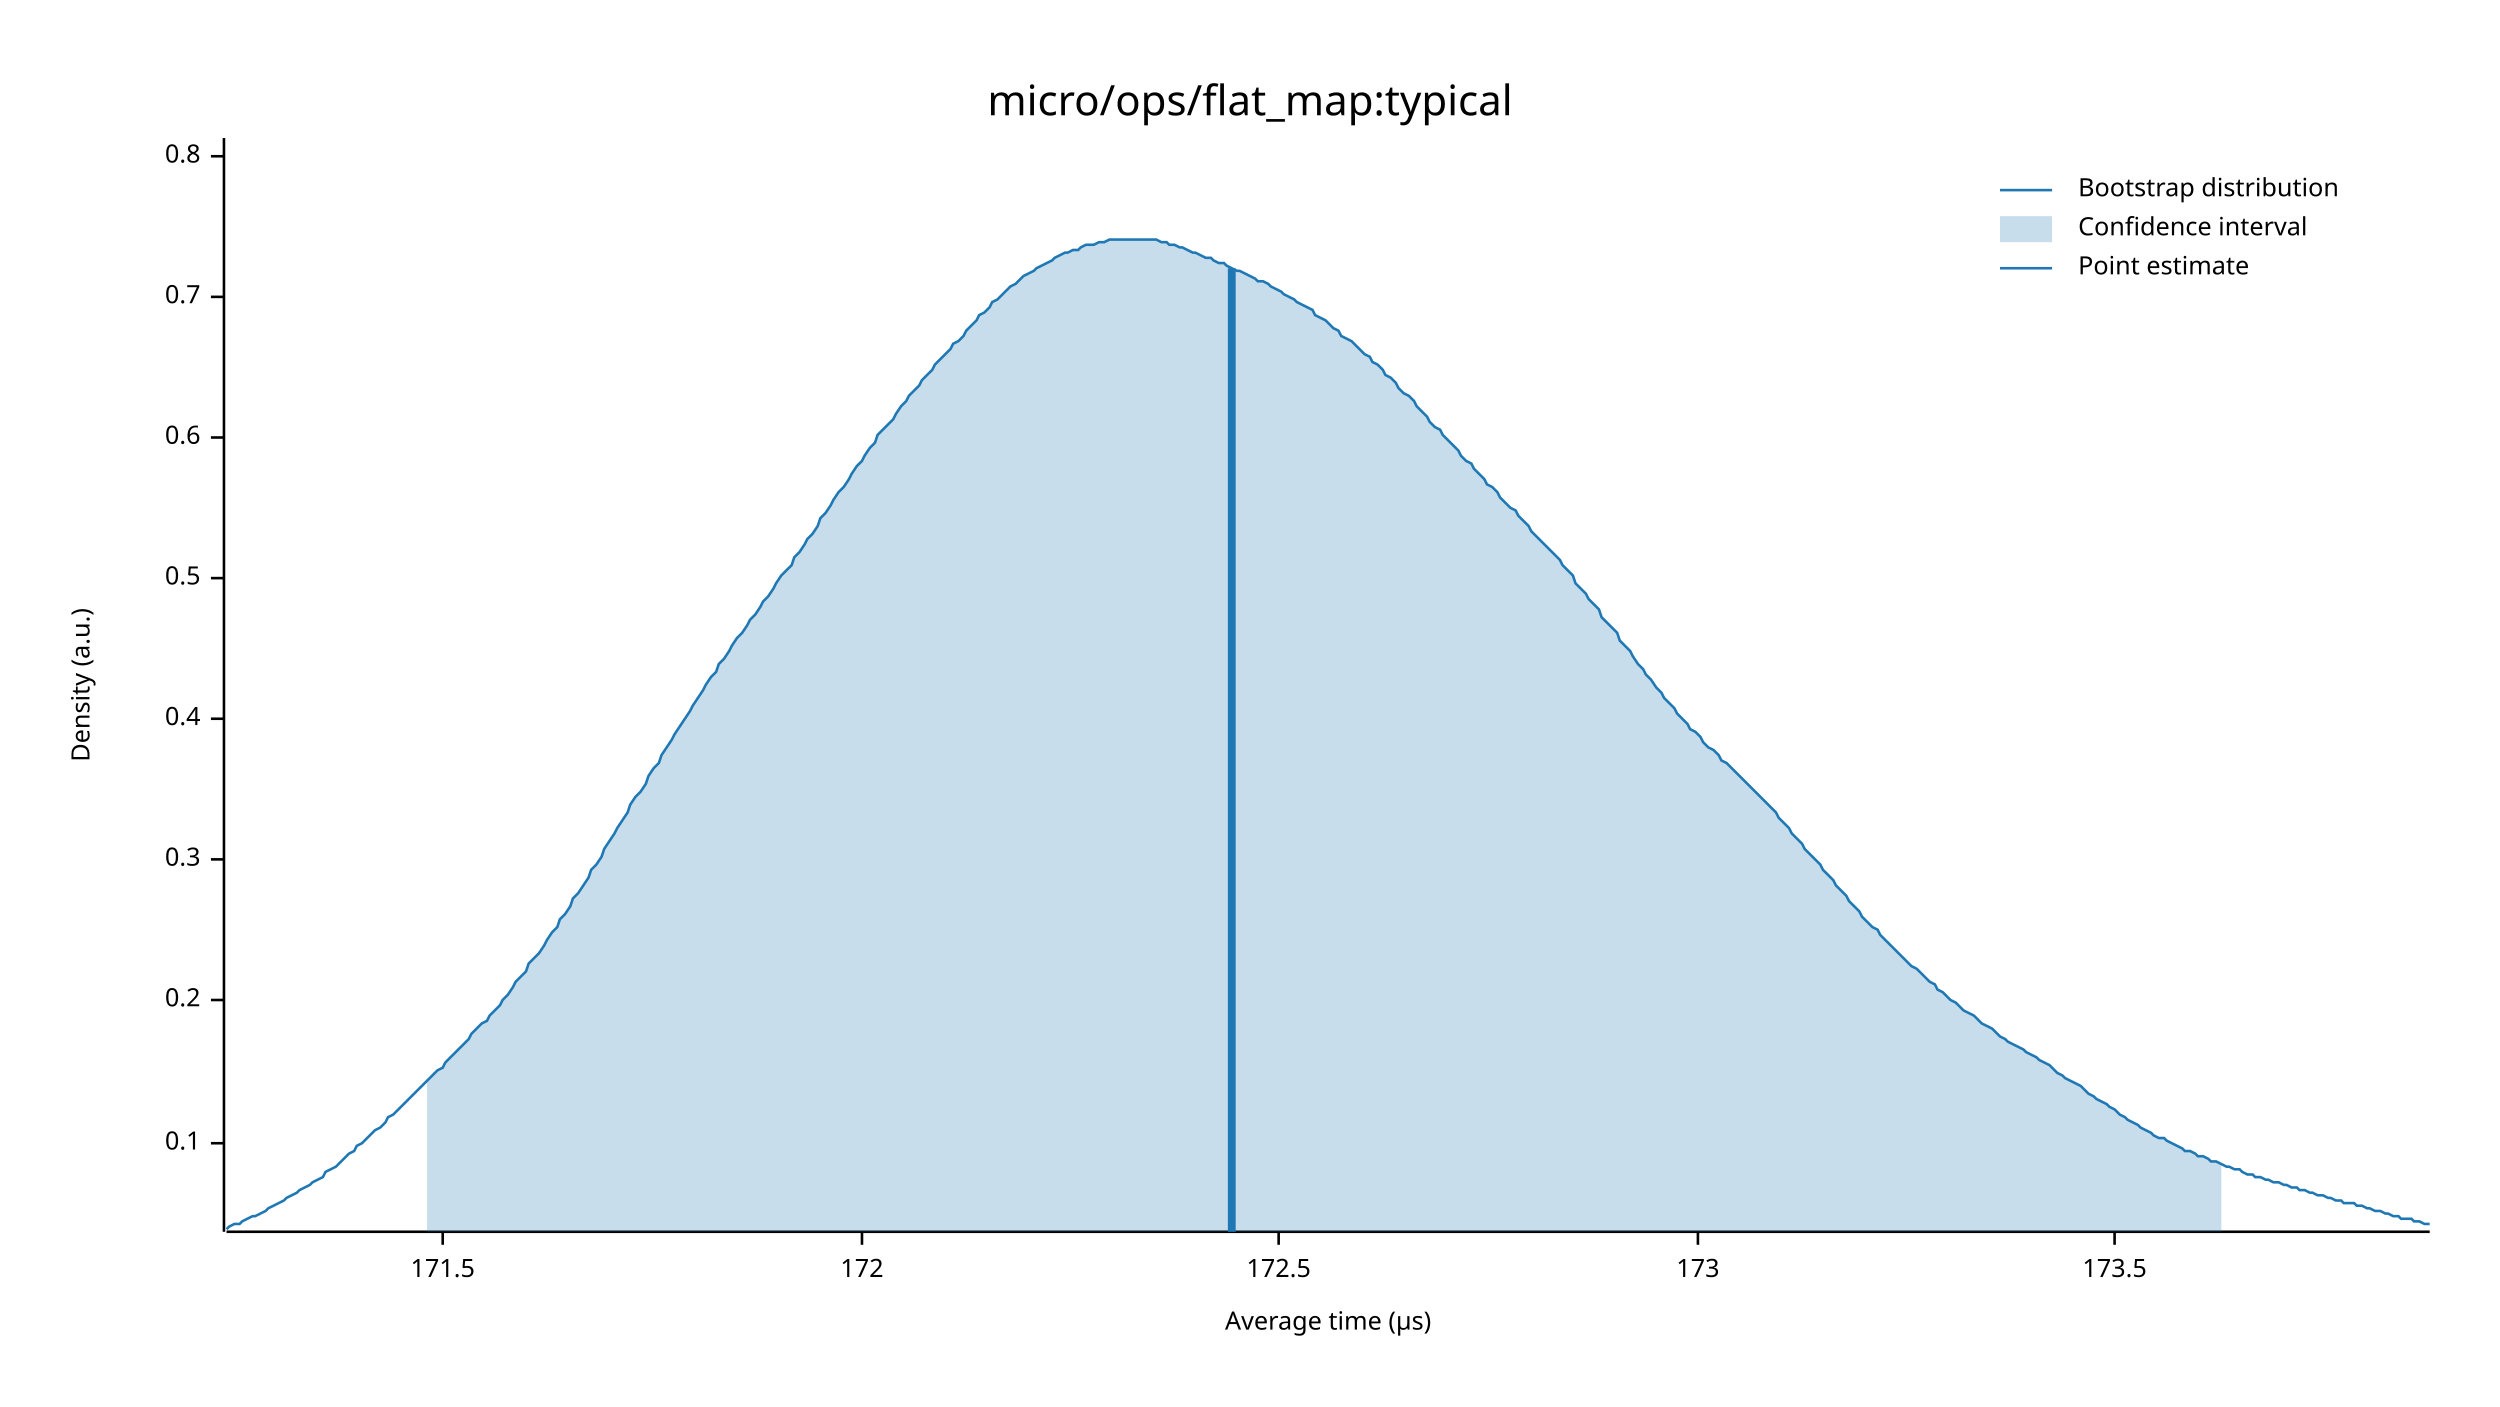
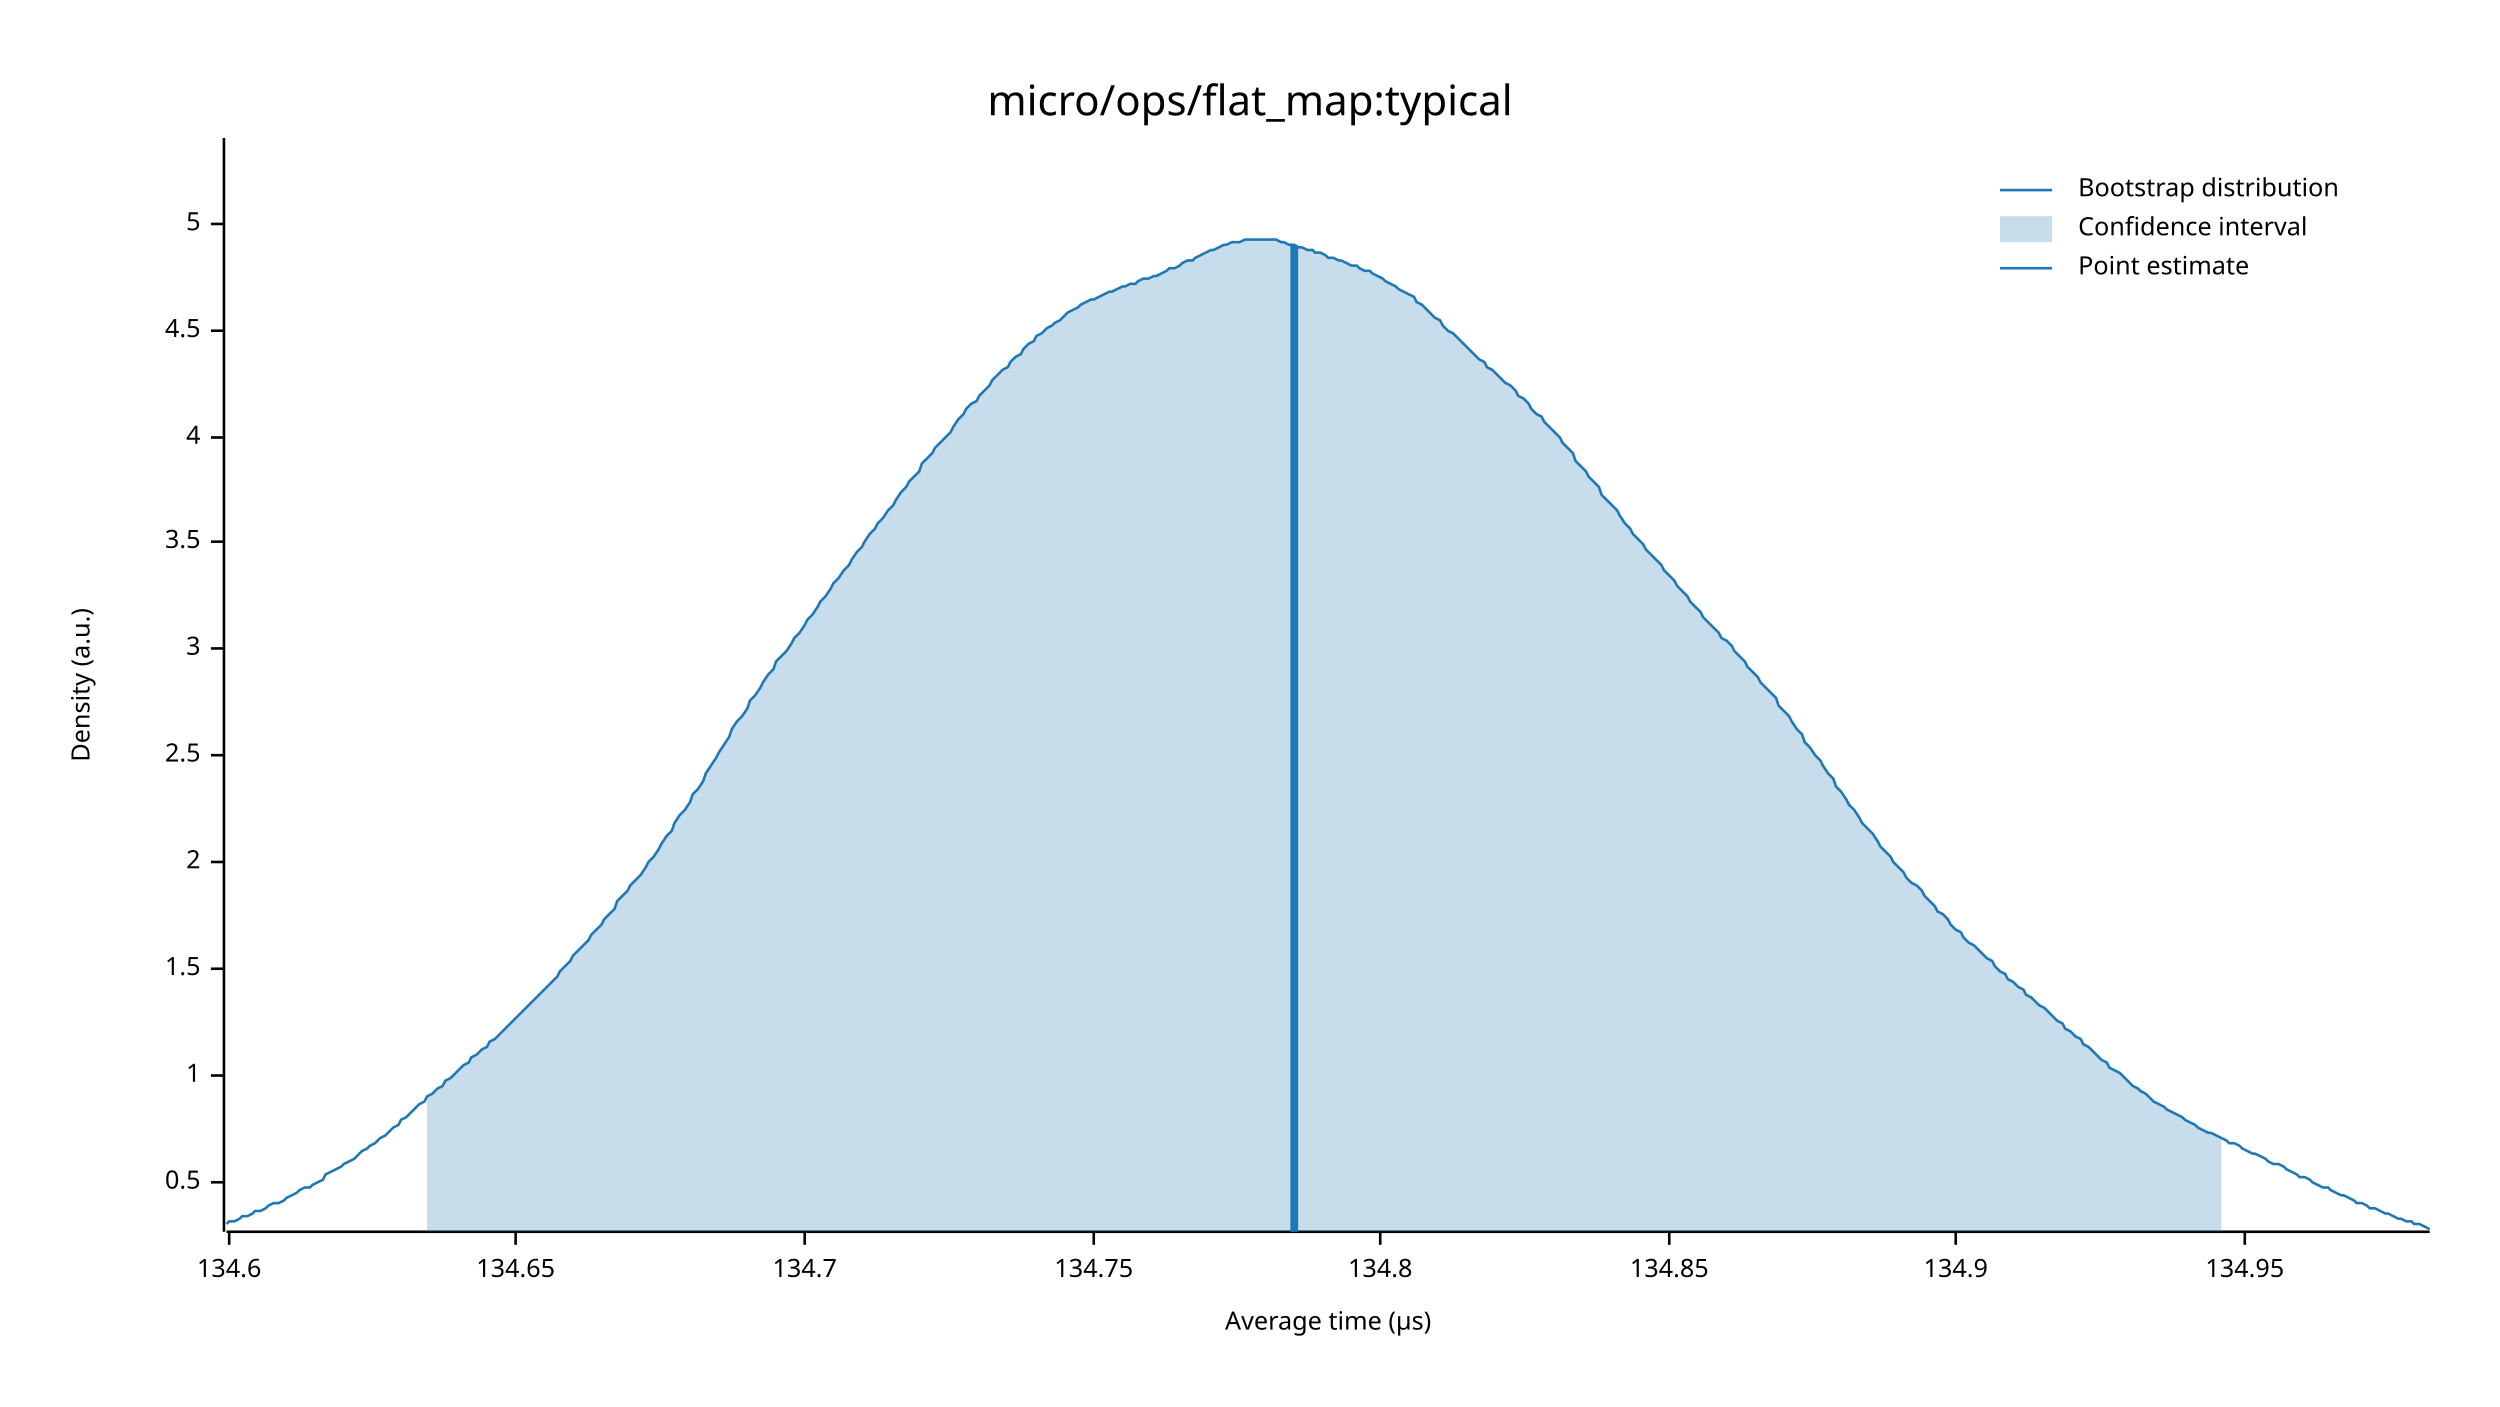
<svg xmlns="http://www.w3.org/2000/svg" width="960" height="540" viewBox="0 0 960 540">
  <text x="480" y="32" dy="0.76em" text-anchor="middle" font-family="sans-serif" font-size="16.129" opacity="1" fill="#000000">
micro/ops/flat_map:typical
</text>
  <text x="27" y="263" dy="0.76em" text-anchor="middle" font-family="sans-serif" font-size="9.677" opacity="1" fill="#000000" transform="rotate(270, 27, 263)">
Density (a.u.)
</text>
  <text x="510" y="513" dy="-0.5ex" text-anchor="middle" font-family="sans-serif" font-size="9.677" opacity="1" fill="#000000">
Average time (µs)
</text>
  <polyline fill="none" opacity="1" stroke="#000000" stroke-width="1" points="86,53 86,473 " />
-   <text x="77" y="439" dy="0.5ex" text-anchor="end" font-family="sans-serif" font-size="9.677" opacity="1" fill="#000000">
- 0.1
- </text>
-   <polyline fill="none" opacity="1" stroke="#000000" stroke-width="1" points="81,439 86,439 " />
-   <text x="77" y="384" dy="0.5ex" text-anchor="end" font-family="sans-serif" font-size="9.677" opacity="1" fill="#000000">
- 0.2
- </text>
-   <polyline fill="none" opacity="1" stroke="#000000" stroke-width="1" points="81,384 86,384 " />
-   <text x="77" y="330" dy="0.5ex" text-anchor="end" font-family="sans-serif" font-size="9.677" opacity="1" fill="#000000">
- 0.3
- </text>
-   <polyline fill="none" opacity="1" stroke="#000000" stroke-width="1" points="81,330 86,330 " />
-   <text x="77" y="276" dy="0.5ex" text-anchor="end" font-family="sans-serif" font-size="9.677" opacity="1" fill="#000000">
- 0.4
- </text>
-   <polyline fill="none" opacity="1" stroke="#000000" stroke-width="1" points="81,276 86,276 " />
-   <text x="77" y="222" dy="0.5ex" text-anchor="end" font-family="sans-serif" font-size="9.677" opacity="1" fill="#000000">
+   <text x="77" y="454" dy="0.5ex" text-anchor="end" font-family="sans-serif" font-size="9.677" opacity="1" fill="#000000">
0.5
</text>
-   <polyline fill="none" opacity="1" stroke="#000000" stroke-width="1" points="81,222 86,222 " />
+   <polyline fill="none" opacity="1" stroke="#000000" stroke-width="1" points="81,454 86,454 " />
+   <text x="77" y="413" dy="0.5ex" text-anchor="end" font-family="sans-serif" font-size="9.677" opacity="1" fill="#000000">
+ 1
+ </text>
+   <polyline fill="none" opacity="1" stroke="#000000" stroke-width="1" points="81,413 86,413 " />
+   <text x="77" y="372" dy="0.5ex" text-anchor="end" font-family="sans-serif" font-size="9.677" opacity="1" fill="#000000">
+ 1.5
+ </text>
+   <polyline fill="none" opacity="1" stroke="#000000" stroke-width="1" points="81,372 86,372 " />
+   <text x="77" y="331" dy="0.5ex" text-anchor="end" font-family="sans-serif" font-size="9.677" opacity="1" fill="#000000">
+ 2
+ </text>
+   <polyline fill="none" opacity="1" stroke="#000000" stroke-width="1" points="81,331 86,331 " />
+   <text x="77" y="290" dy="0.5ex" text-anchor="end" font-family="sans-serif" font-size="9.677" opacity="1" fill="#000000">
+ 2.5
+ </text>
+   <polyline fill="none" opacity="1" stroke="#000000" stroke-width="1" points="81,290 86,290 " />
+   <text x="77" y="249" dy="0.5ex" text-anchor="end" font-family="sans-serif" font-size="9.677" opacity="1" fill="#000000">
+ 3
+ </text>
+   <polyline fill="none" opacity="1" stroke="#000000" stroke-width="1" points="81,249 86,249 " />
+   <text x="77" y="208" dy="0.5ex" text-anchor="end" font-family="sans-serif" font-size="9.677" opacity="1" fill="#000000">
+ 3.5
+ </text>
+   <polyline fill="none" opacity="1" stroke="#000000" stroke-width="1" points="81,208 86,208 " />
  <text x="77" y="168" dy="0.5ex" text-anchor="end" font-family="sans-serif" font-size="9.677" opacity="1" fill="#000000">
- 0.6
+ 4
</text>
  <polyline fill="none" opacity="1" stroke="#000000" stroke-width="1" points="81,168 86,168 " />
-   <text x="77" y="114" dy="0.5ex" text-anchor="end" font-family="sans-serif" font-size="9.677" opacity="1" fill="#000000">
- 0.7
+   <text x="77" y="127" dy="0.5ex" text-anchor="end" font-family="sans-serif" font-size="9.677" opacity="1" fill="#000000">
+ 4.5
</text>
-   <polyline fill="none" opacity="1" stroke="#000000" stroke-width="1" points="81,114 86,114 " />
-   <text x="77" y="60" dy="0.5ex" text-anchor="end" font-family="sans-serif" font-size="9.677" opacity="1" fill="#000000">
- 0.8
+   <polyline fill="none" opacity="1" stroke="#000000" stroke-width="1" points="81,127 86,127 " />
+   <text x="77" y="86" dy="0.5ex" text-anchor="end" font-family="sans-serif" font-size="9.677" opacity="1" fill="#000000">
+ 5
</text>
-   <polyline fill="none" opacity="1" stroke="#000000" stroke-width="1" points="81,60 86,60 " />
+   <polyline fill="none" opacity="1" stroke="#000000" stroke-width="1" points="81,86 86,86 " />
  <polyline fill="none" opacity="1" stroke="#000000" stroke-width="1" points="87,473 933,473 " />
-   <text x="170" y="483" dy="0.76em" text-anchor="middle" font-family="sans-serif" font-size="9.677" opacity="1" fill="#000000">
- 171.5
+   <text x="88" y="483" dy="0.76em" text-anchor="middle" font-family="sans-serif" font-size="9.677" opacity="1" fill="#000000">
+ 134.6
</text>
-   <polyline fill="none" opacity="1" stroke="#000000" stroke-width="1" points="170,473 170,478 " />
-   <text x="331" y="483" dy="0.76em" text-anchor="middle" font-family="sans-serif" font-size="9.677" opacity="1" fill="#000000">
- 172
+   <polyline fill="none" opacity="1" stroke="#000000" stroke-width="1" points="88,473 88,478 " />
+   <text x="198" y="483" dy="0.76em" text-anchor="middle" font-family="sans-serif" font-size="9.677" opacity="1" fill="#000000">
+ 134.65
</text>
-   <polyline fill="none" opacity="1" stroke="#000000" stroke-width="1" points="331,473 331,478 " />
-   <text x="491" y="483" dy="0.76em" text-anchor="middle" font-family="sans-serif" font-size="9.677" opacity="1" fill="#000000">
- 172.5
+   <polyline fill="none" opacity="1" stroke="#000000" stroke-width="1" points="198,473 198,478 " />
+   <text x="309" y="483" dy="0.76em" text-anchor="middle" font-family="sans-serif" font-size="9.677" opacity="1" fill="#000000">
+ 134.7
</text>
-   <polyline fill="none" opacity="1" stroke="#000000" stroke-width="1" points="491,473 491,478 " />
-   <text x="652" y="483" dy="0.76em" text-anchor="middle" font-family="sans-serif" font-size="9.677" opacity="1" fill="#000000">
- 173
+   <polyline fill="none" opacity="1" stroke="#000000" stroke-width="1" points="309,473 309,478 " />
+   <text x="420" y="483" dy="0.76em" text-anchor="middle" font-family="sans-serif" font-size="9.677" opacity="1" fill="#000000">
+ 134.75
</text>
-   <polyline fill="none" opacity="1" stroke="#000000" stroke-width="1" points="652,473 652,478 " />
-   <text x="812" y="483" dy="0.76em" text-anchor="middle" font-family="sans-serif" font-size="9.677" opacity="1" fill="#000000">
- 173.5
+   <polyline fill="none" opacity="1" stroke="#000000" stroke-width="1" points="420,473 420,478 " />
+   <text x="530" y="483" dy="0.76em" text-anchor="middle" font-family="sans-serif" font-size="9.677" opacity="1" fill="#000000">
+ 134.8
</text>
-   <polyline fill="none" opacity="1" stroke="#000000" stroke-width="1" points="812,473 812,478 " />
-   <polyline fill="none" opacity="1" stroke="#1F78B4" stroke-width="1" points="87,472 88,471 90,470 92,470 93,469 95,468 97,467 98,467 100,466 102,465 103,464 105,463 107,462 109,461 110,460 112,459 114,458 115,457 117,456 119,455 120,454 122,453 124,452 125,450 127,449 129,448 131,446 132,445 134,443 136,442 137,440 139,439 141,437 142,436 144,434 146,433 148,431 149,429 151,428 153,426 154,425 156,423 158,421 159,420 161,418 163,416 164,415 166,413 168,411 170,410 171,408 173,406 175,404 176,403 178,401 180,399 181,397 183,395 185,393 187,392 188,390 190,388 192,386 193,384 195,382 197,379 198,377 200,375 202,373 203,370 205,368 207,366 209,363 210,361 212,358 214,356 215,353 217,351 219,348 220,345 222,343 224,340 226,337 227,334 229,332 231,329 232,326 234,323 236,320 237,318 239,315 241,312 242,309 244,306 246,304 248,301 249,298 251,295 253,293 254,290 256,287 258,284 259,282 261,279 263,276 265,273 266,271 268,268 270,265 271,263 273,260 275,258 276,255 278,253 280,250 281,248 283,245 285,243 287,240 288,238 290,236 292,233 293,231 295,229 297,226 298,224 300,221 302,219 304,217 305,214 307,212 309,209 310,207 312,205 314,202 315,199 317,197 319,194 320,192 322,189 324,187 326,184 327,182 329,179 331,177 332,175 334,172 336,170 337,167 339,165 341,163 343,161 344,159 346,156 348,154 349,152 351,150 353,148 354,146 356,144 358,142 359,140 361,138 363,136 365,134 366,132 368,131 370,129 371,127 373,125 375,123 376,121 378,120 380,118 381,116 383,115 385,113 387,111 388,110 390,109 392,107 393,106 395,105 397,104 398,103 400,102 402,101 404,100 405,99 407,98 409,97 410,97 412,96 414,96 415,95 417,94 419,94 420,94 422,93 424,93 426,92 427,92 429,92 431,92 432,92 434,92 436,92 437,92 439,92 441,92 443,92 444,92 446,93 448,93 449,94 451,94 453,95 454,95 456,96 458,97 459,97 461,98 463,99 465,99 466,100 468,101 470,101 471,102 473,103 475,104 476,104 478,105 480,106 482,107 483,108 485,108 487,109 488,110 490,111 492,112 493,113 495,114 497,115 498,116 500,117 502,118 504,119 505,121 507,122 509,123 510,124 512,126 514,127 515,129 517,130 519,131 521,133 522,134 524,136 526,137 527,139 529,140 531,142 532,144 534,145 536,147 537,149 539,151 541,152 543,154 544,156 546,158 548,160 549,162 551,164 553,165 554,167 556,169 558,171 560,173 561,175 563,177 565,178 566,180 568,182 570,184 571,186 573,187 575,189 576,191 578,193 580,195 582,196 583,198 585,200 587,202 588,204 590,206 592,208 593,209 595,211 597,213 599,215 600,217 602,219 604,221 605,224 607,226 609,228 610,230 612,232 614,234 615,237 617,239 619,241 621,243 622,246 624,248 626,250 627,252 629,255 631,257 632,259 634,261 636,264 638,266 639,268 641,270 643,272 644,274 646,276 648,278 649,280 651,281 653,283 654,285 656,287 658,288 660,290 661,292 663,293 665,295 666,296 668,298 670,300 671,301 673,303 675,305 676,306 678,308 680,310 682,312 683,314 685,316 687,318 688,320 690,322 692,324 693,326 695,328 697,330 699,332 700,334 702,336 704,338 705,340 707,342 709,344 710,346 712,348 714,350 715,352 717,354 719,356 721,357 722,359 724,361 726,363 727,364 729,366 731,368 732,369 734,371 736,372 738,374 739,375 741,377 743,378 744,380 746,381 748,383 749,384 751,385 753,387 754,388 756,389 758,390 760,392 761,393 763,394 765,395 766,396 768,398 770,399 771,400 773,401 775,402 777,403 778,404 780,405 782,406 783,407 785,408 787,409 788,410 790,412 792,413 793,414 795,415 797,416 799,417 800,418 802,420 804,421 805,422 807,423 809,424 810,425 812,426 814,428 816,429 817,430 819,431 821,432 822,433 824,434 826,435 827,436 829,437 831,437 832,438 834,439 836,440 838,441 839,442 841,442 843,443 844,444 846,444 848,445 849,446 851,446 853,447 855,448 856,448 858,449 860,449 861,450 863,451 865,451 866,452 868,452 870,453 871,453 873,454 875,454 877,455 878,455 880,456 882,456 883,457 885,457 887,458 888,458 890,459 892,459 894,460 895,460 897,461 899,461 900,462 902,462 904,462 905,463 907,463 909,464 910,464 912,465 914,465 916,466 917,466 919,467 921,467 922,468 924,468 926,468 927,469 929,469 931,470 933,470 " />
-   <polygon opacity="0.25" fill="#1F78B4" points="164,415 166,413 168,411 170,410 171,408 173,406 175,404 176,403 178,401 180,399 181,397 183,395 185,393 187,392 188,390 190,388 192,386 193,384 195,382 197,379 198,377 200,375 202,373 203,370 205,368 207,366 209,363 210,361 212,358 214,356 215,353 217,351 219,348 220,345 222,343 224,340 226,337 227,334 229,332 231,329 232,326 234,323 236,320 237,318 239,315 241,312 242,309 244,306 246,304 248,301 249,298 251,295 253,293 254,290 256,287 258,284 259,282 261,279 263,276 265,273 266,271 268,268 270,265 271,263 273,260 275,258 276,255 278,253 280,250 281,248 283,245 285,243 287,240 288,238 290,236 292,233 293,231 295,229 297,226 298,224 300,221 302,219 304,217 305,214 307,212 309,209 310,207 312,205 314,202 315,199 317,197 319,194 320,192 322,189 324,187 326,184 327,182 329,179 331,177 332,175 334,172 336,170 337,167 339,165 341,163 343,161 344,159 346,156 348,154 349,152 351,150 353,148 354,146 356,144 358,142 359,140 361,138 363,136 365,134 366,132 368,131 370,129 371,127 373,125 375,123 376,121 378,120 380,118 381,116 383,115 385,113 387,111 388,110 390,109 392,107 393,106 395,105 397,104 398,103 400,102 402,101 404,100 405,99 407,98 409,97 410,97 412,96 414,96 415,95 417,94 419,94 420,94 422,93 424,93 426,92 427,92 429,92 431,92 432,92 434,92 436,92 437,92 439,92 441,92 443,92 444,92 446,93 448,93 449,94 451,94 453,95 454,95 456,96 458,97 459,97 461,98 463,99 465,99 466,100 468,101 470,101 471,102 473,103 475,104 476,104 478,105 480,106 482,107 483,108 485,108 487,109 488,110 490,111 492,112 493,113 495,114 497,115 498,116 500,117 502,118 504,119 505,121 507,122 509,123 510,124 512,126 514,127 515,129 517,130 519,131 521,133 522,134 524,136 526,137 527,139 529,140 531,142 532,144 534,145 536,147 537,149 539,151 541,152 543,154 544,156 546,158 548,160 549,162 551,164 553,165 554,167 556,169 558,171 560,173 561,175 563,177 565,178 566,180 568,182 570,184 571,186 573,187 575,189 576,191 578,193 580,195 582,196 583,198 585,200 587,202 588,204 590,206 592,208 593,209 595,211 597,213 599,215 600,217 602,219 604,221 605,224 607,226 609,228 610,230 612,232 614,234 615,237 617,239 619,241 621,243 622,246 624,248 626,250 627,252 629,255 631,257 632,259 634,261 636,264 638,266 639,268 641,270 643,272 644,274 646,276 648,278 649,280 651,281 653,283 654,285 656,287 658,288 660,290 661,292 663,293 665,295 666,296 668,298 670,300 671,301 673,303 675,305 676,306 678,308 680,310 682,312 683,314 685,316 687,318 688,320 690,322 692,324 693,326 695,328 697,330 699,332 700,334 702,336 704,338 705,340 707,342 709,344 710,346 712,348 714,350 715,352 717,354 719,356 721,357 722,359 724,361 726,363 727,364 729,366 731,368 732,369 734,371 736,372 738,374 739,375 741,377 743,378 744,380 746,381 748,383 749,384 751,385 753,387 754,388 756,389 758,390 760,392 761,393 763,394 765,395 766,396 768,398 770,399 771,400 773,401 775,402 777,403 778,404 780,405 782,406 783,407 785,408 787,409 788,410 790,412 792,413 793,414 795,415 797,416 799,417 800,418 802,420 804,421 805,422 807,423 809,424 810,425 812,426 814,428 816,429 817,430 819,431 821,432 822,433 824,434 826,435 827,436 829,437 831,437 832,438 834,439 836,440 838,441 839,442 841,442 843,443 844,444 846,444 848,445 849,446 851,446 853,447 853,473 164,473 " />
-   <polyline fill="none" opacity="1" stroke="#1F78B4" stroke-width="3" points="473,473 473,103 " />
+   <polyline fill="none" opacity="1" stroke="#000000" stroke-width="1" points="530,473 530,478 " />
+   <text x="641" y="483" dy="0.76em" text-anchor="middle" font-family="sans-serif" font-size="9.677" opacity="1" fill="#000000">
+ 134.85
+ </text>
+   <polyline fill="none" opacity="1" stroke="#000000" stroke-width="1" points="641,473 641,478 " />
+   <text x="751" y="483" dy="0.76em" text-anchor="middle" font-family="sans-serif" font-size="9.677" opacity="1" fill="#000000">
+ 134.9
+ </text>
+   <polyline fill="none" opacity="1" stroke="#000000" stroke-width="1" points="751,473 751,478 " />
+   <text x="862" y="483" dy="0.76em" text-anchor="middle" font-family="sans-serif" font-size="9.677" opacity="1" fill="#000000">
+ 134.95
+ </text>
+   <polyline fill="none" opacity="1" stroke="#000000" stroke-width="1" points="862,473 862,478 " />
+   <polyline fill="none" opacity="1" stroke="#1F78B4" stroke-width="1" points="87,470 88,469 90,469 92,468 93,467 95,467 97,466 98,465 100,465 102,464 103,463 105,462 107,462 109,461 110,460 112,459 114,458 115,457 117,456 119,456 120,455 122,454 124,453 125,451 127,450 129,449 131,448 132,447 134,446 136,445 137,444 139,442 141,441 142,440 144,439 146,437 148,436 149,435 151,433 153,432 154,430 156,429 158,427 159,426 161,424 163,423 164,421 166,420 168,418 170,417 171,415 173,414 175,412 176,411 178,409 180,408 181,406 183,405 185,403 187,402 188,400 190,399 192,397 193,396 195,394 197,392 198,391 200,389 202,387 203,386 205,384 207,382 209,380 210,379 212,377 214,375 215,373 217,371 219,369 220,367 222,365 224,363 226,361 227,359 229,357 231,355 232,353 234,351 236,349 237,346 239,344 241,342 242,340 244,338 246,336 248,333 249,331 251,329 253,326 254,324 256,321 258,319 259,316 261,313 263,311 265,308 266,305 268,303 270,300 271,297 273,294 275,291 276,289 278,286 280,283 281,280 283,277 285,275 287,272 288,269 290,267 292,264 293,262 295,259 297,257 298,254 300,252 302,250 304,247 305,245 307,243 309,240 310,238 312,236 314,233 315,231 317,229 319,226 320,224 322,222 324,219 326,217 327,215 329,212 331,210 332,208 334,205 336,203 337,201 339,199 341,196 343,194 344,192 346,189 348,187 349,185 351,183 353,181 354,178 356,176 358,174 359,172 361,170 363,168 365,166 366,164 368,161 370,159 371,157 373,155 375,154 376,152 378,150 380,148 381,146 383,144 385,142 387,141 388,139 390,137 392,136 393,134 395,132 397,131 398,129 400,128 402,126 404,125 405,124 407,123 409,121 410,120 412,119 414,118 415,117 417,116 419,115 420,115 422,114 424,113 426,112 427,112 429,111 431,110 432,110 434,109 436,109 437,108 439,107 441,107 443,106 444,106 446,105 448,104 449,103 451,103 453,102 454,101 456,100 458,100 459,99 461,98 463,97 465,96 466,96 468,95 470,94 471,94 473,93 475,93 476,93 478,92 480,92 482,92 483,92 485,92 487,92 488,92 490,92 492,93 493,93 495,94 497,94 498,95 500,95 502,96 504,96 505,97 507,97 509,98 510,99 512,99 514,100 515,100 517,101 519,102 521,102 522,103 524,104 526,104 527,105 529,106 531,107 532,108 534,109 536,110 537,111 539,112 541,113 543,114 544,116 546,117 548,119 549,120 551,122 553,123 554,125 556,127 558,128 560,130 561,131 563,133 565,135 566,136 568,138 570,139 571,141 573,142 575,144 576,145 578,147 580,148 582,150 583,152 585,153 587,155 588,157 590,159 592,160 593,162 595,164 597,166 599,168 600,170 602,172 604,174 605,177 607,179 609,181 610,183 612,185 614,187 615,190 617,192 619,194 621,196 622,198 624,201 626,203 627,205 629,207 631,209 632,211 634,213 636,215 638,217 639,219 641,221 643,223 644,225 646,227 648,229 649,231 651,233 653,235 654,237 656,239 658,241 660,243 661,245 663,246 665,248 666,250 668,252 670,254 671,256 673,258 675,260 676,262 678,264 680,266 682,268 683,271 685,273 687,275 688,277 690,280 692,282 693,285 695,287 697,290 699,292 700,294 702,297 704,299 705,302 707,304 709,307 710,309 712,311 714,314 715,316 717,318 719,320 721,323 722,325 724,327 726,329 727,331 729,333 731,335 732,337 734,339 736,340 738,342 739,344 741,346 743,348 744,350 746,351 748,353 749,355 751,357 753,358 754,360 756,362 758,363 760,365 761,366 763,368 765,369 766,371 768,373 770,374 771,376 773,377 775,379 777,380 778,382 780,383 782,385 783,386 785,387 787,389 788,390 790,392 792,393 793,395 795,396 797,398 799,399 800,401 802,402 804,404 805,405 807,407 809,408 810,410 812,411 814,412 816,414 817,415 819,417 821,418 822,419 824,420 826,422 827,423 829,424 831,425 832,426 834,427 836,428 838,429 839,430 841,431 843,432 844,433 846,434 848,435 849,435 851,436 853,437 855,438 856,439 858,439 860,440 861,441 863,442 865,443 866,443 868,444 870,445 871,446 873,447 875,447 877,448 878,449 880,450 882,451 883,452 885,452 887,453 888,454 890,455 892,456 894,456 895,457 897,458 899,459 900,459 902,460 904,461 905,462 907,462 909,463 910,464 912,464 914,465 916,466 917,466 919,467 921,468 922,468 924,469 926,469 927,470 929,470 931,471 933,472 " />
+   <polygon opacity="0.25" fill="#1F78B4" points="164,421 166,420 168,418 170,417 171,415 173,414 175,412 176,411 178,409 180,408 181,406 183,405 185,403 187,402 188,400 190,399 192,397 193,396 195,394 197,392 198,391 200,389 202,387 203,386 205,384 207,382 209,380 210,379 212,377 214,375 215,373 217,371 219,369 220,367 222,365 224,363 226,361 227,359 229,357 231,355 232,353 234,351 236,349 237,346 239,344 241,342 242,340 244,338 246,336 248,333 249,331 251,329 253,326 254,324 256,321 258,319 259,316 261,313 263,311 265,308 266,305 268,303 270,300 271,297 273,294 275,291 276,289 278,286 280,283 281,280 283,277 285,275 287,272 288,269 290,267 292,264 293,262 295,259 297,257 298,254 300,252 302,250 304,247 305,245 307,243 309,240 310,238 312,236 314,233 315,231 317,229 319,226 320,224 322,222 324,219 326,217 327,215 329,212 331,210 332,208 334,205 336,203 337,201 339,199 341,196 343,194 344,192 346,189 348,187 349,185 351,183 353,181 354,178 356,176 358,174 359,172 361,170 363,168 365,166 366,164 368,161 370,159 371,157 373,155 375,154 376,152 378,150 380,148 381,146 383,144 385,142 387,141 388,139 390,137 392,136 393,134 395,132 397,131 398,129 400,128 402,126 404,125 405,124 407,123 409,121 410,120 412,119 414,118 415,117 417,116 419,115 420,115 422,114 424,113 426,112 427,112 429,111 431,110 432,110 434,109 436,109 437,108 439,107 441,107 443,106 444,106 446,105 448,104 449,103 451,103 453,102 454,101 456,100 458,100 459,99 461,98 463,97 465,96 466,96 468,95 470,94 471,94 473,93 475,93 476,93 478,92 480,92 482,92 483,92 485,92 487,92 488,92 490,92 492,93 493,93 495,94 497,94 498,95 500,95 502,96 504,96 505,97 507,97 509,98 510,99 512,99 514,100 515,100 517,101 519,102 521,102 522,103 524,104 526,104 527,105 529,106 531,107 532,108 534,109 536,110 537,111 539,112 541,113 543,114 544,116 546,117 548,119 549,120 551,122 553,123 554,125 556,127 558,128 560,130 561,131 563,133 565,135 566,136 568,138 570,139 571,141 573,142 575,144 576,145 578,147 580,148 582,150 583,152 585,153 587,155 588,157 590,159 592,160 593,162 595,164 597,166 599,168 600,170 602,172 604,174 605,177 607,179 609,181 610,183 612,185 614,187 615,190 617,192 619,194 621,196 622,198 624,201 626,203 627,205 629,207 631,209 632,211 634,213 636,215 638,217 639,219 641,221 643,223 644,225 646,227 648,229 649,231 651,233 653,235 654,237 656,239 658,241 660,243 661,245 663,246 665,248 666,250 668,252 670,254 671,256 673,258 675,260 676,262 678,264 680,266 682,268 683,271 685,273 687,275 688,277 690,280 692,282 693,285 695,287 697,290 699,292 700,294 702,297 704,299 705,302 707,304 709,307 710,309 712,311 714,314 715,316 717,318 719,320 721,323 722,325 724,327 726,329 727,331 729,333 731,335 732,337 734,339 736,340 738,342 739,344 741,346 743,348 744,350 746,351 748,353 749,355 751,357 753,358 754,360 756,362 758,363 760,365 761,366 763,368 765,369 766,371 768,373 770,374 771,376 773,377 775,379 777,380 778,382 780,383 782,385 783,386 785,387 787,389 788,390 790,392 792,393 793,395 795,396 797,398 799,399 800,401 802,402 804,404 805,405 807,407 809,408 810,410 812,411 814,412 816,414 817,415 819,417 821,418 822,419 824,420 826,422 827,423 829,424 831,425 832,426 834,427 836,428 838,429 839,430 841,431 843,432 844,433 846,434 848,435 849,435 851,436 853,437 853,473 164,473 " />
+   <polyline fill="none" opacity="1" stroke="#1F78B4" stroke-width="3" points="497,473 497,94 " />
  <text x="798" y="68" dy="0.76em" text-anchor="start" font-family="sans-serif" font-size="9.677" opacity="1" fill="#000000">
Bootstrap distribution
</text>
  <text x="798" y="83" dy="0.76em" text-anchor="start" font-family="sans-serif" font-size="9.677" opacity="1" fill="#000000">
Confidence interval
</text>
  <text x="798" y="98" dy="0.76em" text-anchor="start" font-family="sans-serif" font-size="9.677" opacity="1" fill="#000000">
Point estimate
</text>
  <polyline fill="none" opacity="1" stroke="#1F78B4" stroke-width="1" points="768,73 788,73 " />
  <rect x="768" y="83" width="20" height="10" opacity="0.25" fill="#1F78B4" stroke="none" />
  <polyline fill="none" opacity="1" stroke="#1F78B4" stroke-width="1" points="768,103 788,103 " />
</svg>
